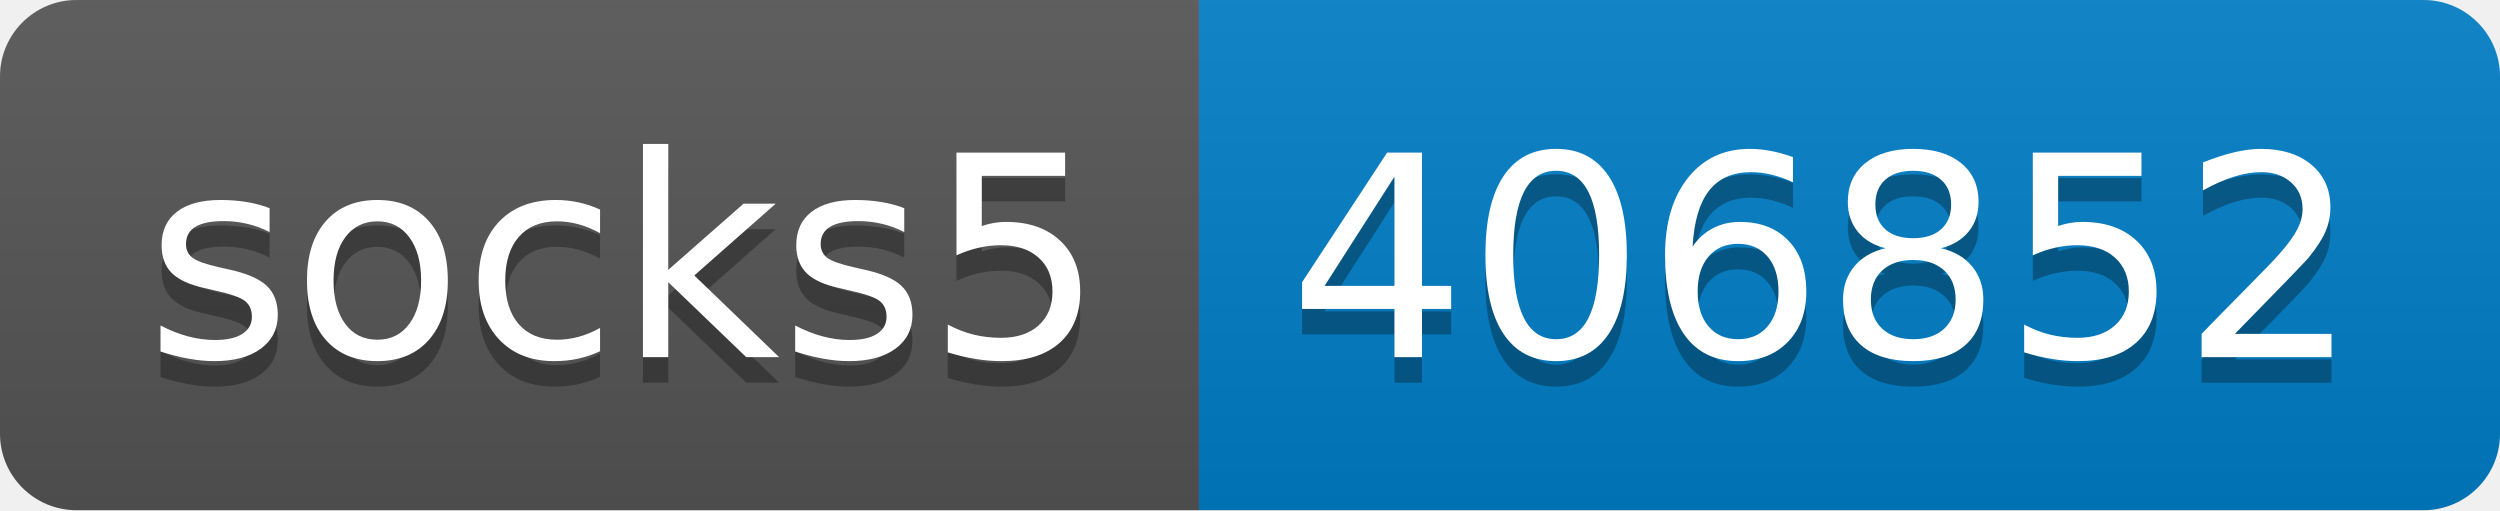
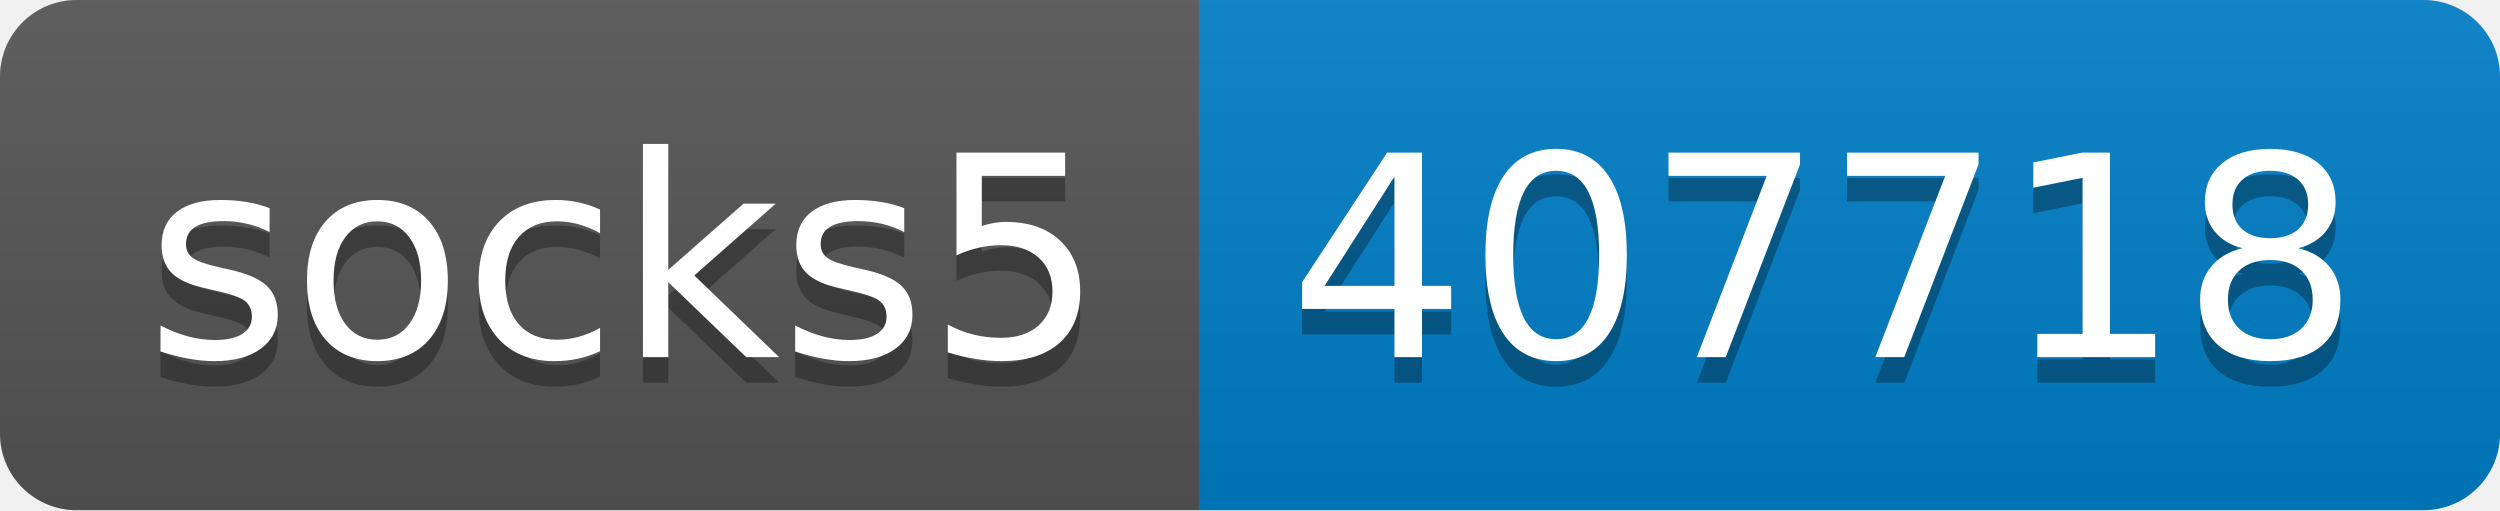
- <svg xmlns="http://www.w3.org/2000/svg" width="98" height="20" role="img" aria-label="socks5: 406852">
+ <svg xmlns="http://www.w3.org/2000/svg" width="98" height="20" role="img" aria-label="socks5: 407718">
  <linearGradient id="s" x2="0" y2="100%">
    <stop offset="0" stop-color="#bbb" stop-opacity=".1" />
    <stop offset="1" stop-opacity=".1" />
  </linearGradient>
  <clipPath id="r">
    <rect width="98" height="20" rx="3" fill="#fff" />
  </clipPath>
  <g clip-path="url(#r)">
    <rect width="47" height="20" fill="#555" />
    <rect x="47" width="51" height="20" fill="#007ec6" />
    <rect width="98" height="20" fill="url(#s)" />
  </g>
  <g fill="#fff" text-anchor="middle" font-family="Verdana,Geneva,DejaVu Sans,sans-serif" text-rendering="geometricPrecision" font-size="110">
    <text aria-hidden="true" x="245" y="150" fill="#010101" fill-opacity=".3" transform="scale(.1)" textLength="370">socks5</text>
    <text x="245" y="140" transform="scale(.1)" fill="#fff" textLength="370">socks5</text>
-     <text aria-hidden="true" x="715" y="150" fill="#010101" fill-opacity=".3" transform="scale(.1)" textLength="410">406852</text>
-     <text x="715" y="140" transform="scale(.1)" fill="#fff" textLength="410">406852</text>
+     <text aria-hidden="true" x="715" y="150" fill="#010101" fill-opacity=".3" transform="scale(.1)" textLength="410">407718</text>
+     <text x="715" y="140" transform="scale(.1)" fill="#fff" textLength="410">407718</text>
  </g>
</svg>
